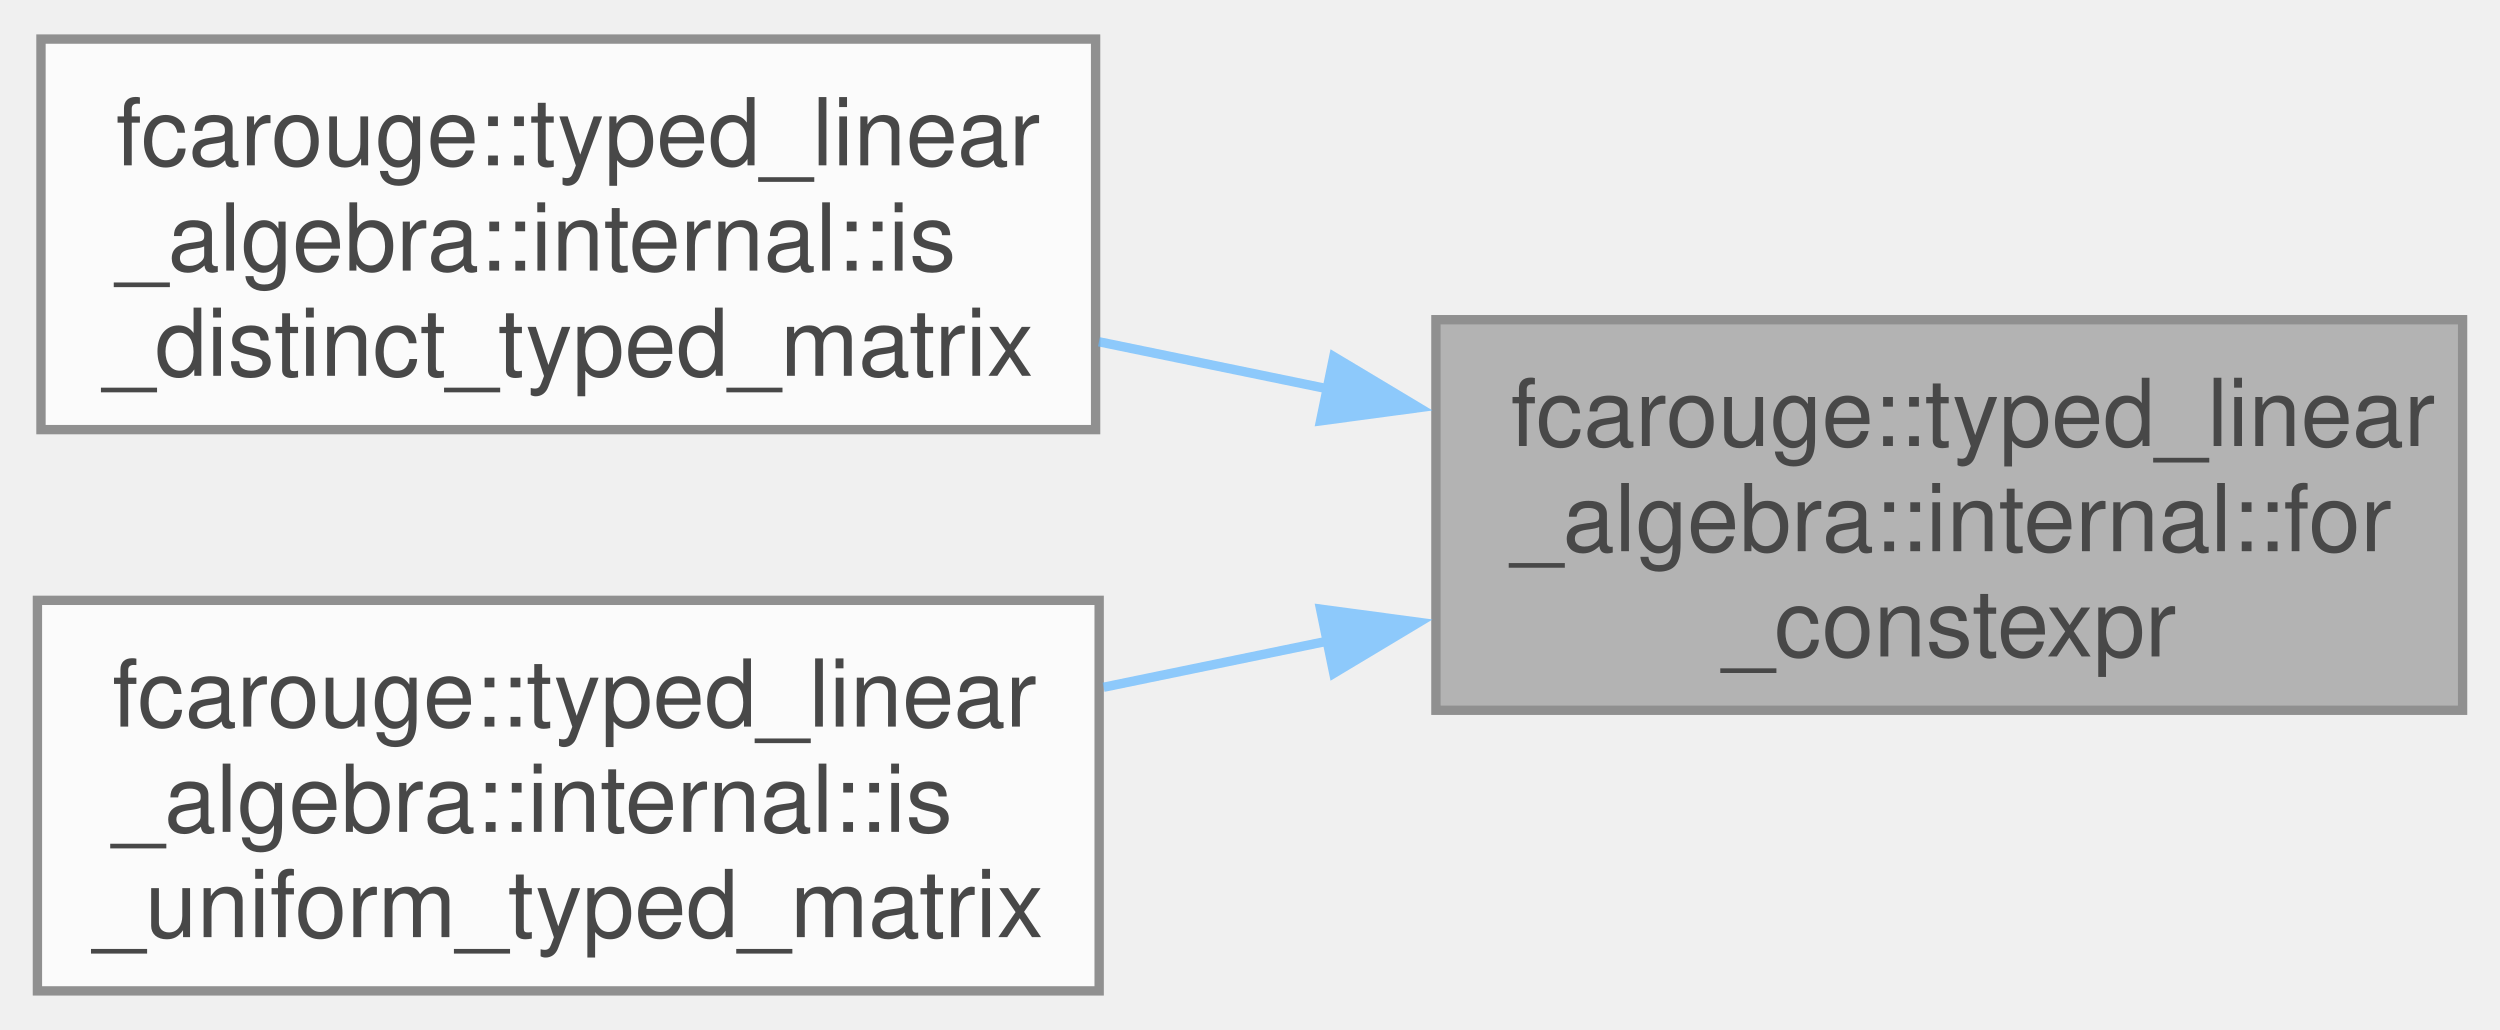
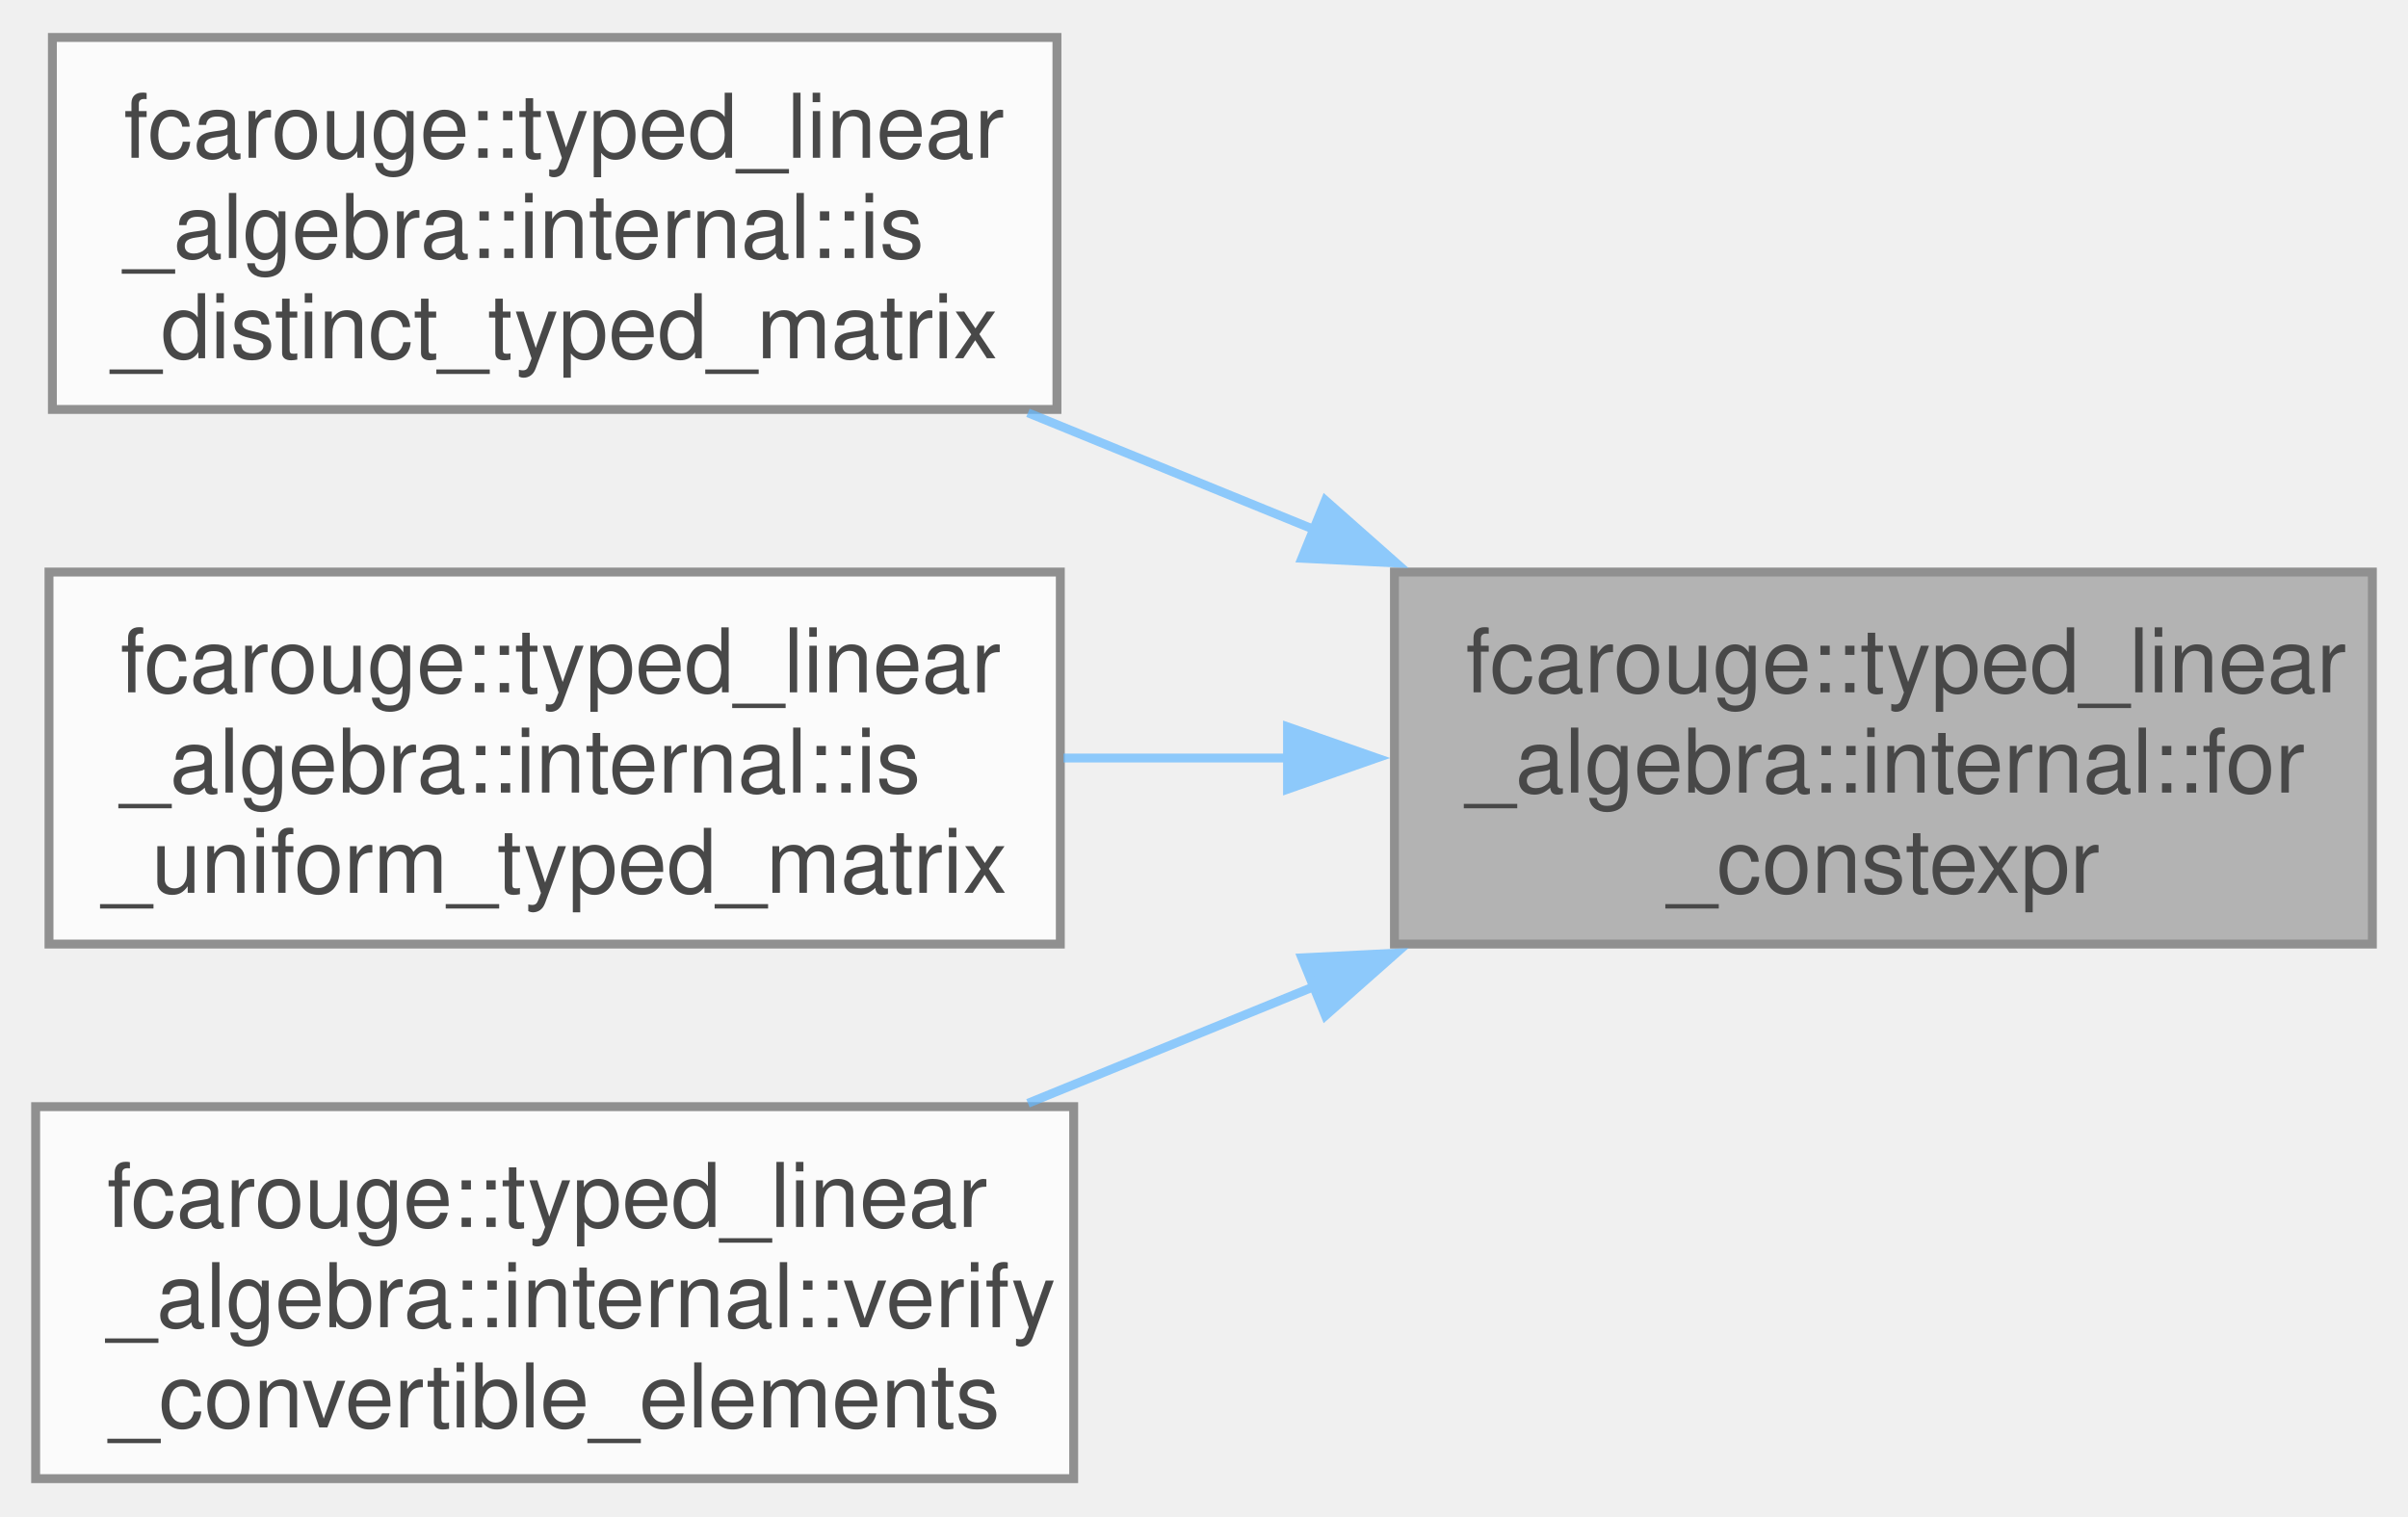
- <svg xmlns="http://www.w3.org/2000/svg" xmlns:xlink="http://www.w3.org/1999/xlink" width="267pt" height="110pt" viewBox="0.00 0.00 267.25 109.75">
+ <svg xmlns="http://www.w3.org/2000/svg" xmlns:xlink="http://www.w3.org/1999/xlink" width="270pt" height="170pt" viewBox="0.00 0.00 270.25 169.75">
  <svg id="main" version="1.1" xml:space="preserve">
    <style type="text/css">
.node, .edge {opacity: 0.7;}
.node.selected, .edge.selected {opacity: 1;}
.edge:hover path { stroke: red; }
.edge:hover polygon { stroke: red; fill: red; }
</style>
    <svg id="graph" class="graph">
-       <g id="graph0" class="graph" transform="scale(1 1) rotate(0) translate(4 105.75)">
+       <g id="graph0" class="graph" transform="scale(1 1) rotate(0) translate(4 165.75)">
        <g id="Node000001" class="node">
          <g id="a_Node000001">
            <a xlink:title=" ">
-               <polygon fill="#999999" stroke="#666666" points="259.25,-71.75 149.5,-71.75 149.5,-30 259.25,-30 259.25,-71.75" />
-               <text text-anchor="start" x="157.5" y="-58.25" font-family="Helvetica,sans-Serif" font-size="10.00">fcarouge::typed_linear</text>
-               <text text-anchor="start" x="157.5" y="-47" font-family="Helvetica,sans-Serif" font-size="10.00">_algebra::internal::for</text>
-               <text text-anchor="middle" x="204.38" y="-35.75" font-family="Helvetica,sans-Serif" font-size="10.00">_constexpr</text>
+               <polygon fill="#999999" stroke="#666666" points="262.25,-101.75 152.5,-101.75 152.5,-60 262.25,-60 262.25,-101.75" />
+               <text text-anchor="start" x="160.5" y="-88.25" font-family="Helvetica,sans-Serif" font-size="10.00">fcarouge::typed_linear</text>
+               <text text-anchor="start" x="160.5" y="-77" font-family="Helvetica,sans-Serif" font-size="10.00">_algebra::internal::for</text>
+               <text text-anchor="middle" x="207.38" y="-65.75" font-family="Helvetica,sans-Serif" font-size="10.00">_constexpr</text>
            </a>
          </g>
        </g>
        <g id="Node000002" class="node">
          <g id="a_Node000002">
            <a xlink:href="namespacefcarouge_1_1typed__linear__algebra_1_1internal.xhtml#a0f08ea7eb926c990cdcb66508f01466f" target="_top" xlink:title="Whether no two distinct element positions of the typed matrix share an implicit conversion target.">
-               <polygon fill="white" stroke="#666666" points="113.12,-101.75 0.38,-101.75 0.38,-60 113.12,-60 113.12,-101.75" />
-               <text text-anchor="start" x="8.38" y="-88.25" font-family="Helvetica,sans-Serif" font-size="10.00">fcarouge::typed_linear</text>
-               <text text-anchor="start" x="8.38" y="-77" font-family="Helvetica,sans-Serif" font-size="10.00">_algebra::internal::is</text>
-               <text text-anchor="middle" x="56.75" y="-65.75" font-family="Helvetica,sans-Serif" font-size="10.00">_distinct_typed_matrix</text>
+               <polygon fill="white" stroke="#666666" points="114.62,-161.75 1.88,-161.75 1.88,-120 114.62,-120 114.62,-161.75" />
+               <text text-anchor="start" x="9.88" y="-148.25" font-family="Helvetica,sans-Serif" font-size="10.00">fcarouge::typed_linear</text>
+               <text text-anchor="start" x="9.88" y="-137" font-family="Helvetica,sans-Serif" font-size="10.00">_algebra::internal::is</text>
+               <text text-anchor="middle" x="58.25" y="-125.75" font-family="Helvetica,sans-Serif" font-size="10.00">_distinct_typed_matrix</text>
            </a>
          </g>
        </g>
        <g id="edge1_Node000001_Node000002" class="edge">
          <g id="a_edge1_Node000001_Node000002">
            <a xlink:title=" ">
-               <path fill="none" stroke="#63b8ff" d="M138.07,-64.33C129.86,-66.02 121.52,-67.74 113.48,-69.39" />
-               <polygon fill="#63b8ff" stroke="#63b8ff" points="138.58,-67.8 147.67,-62.35 137.17,-60.94 138.58,-67.8" />
+               <path fill="none" stroke="#63b8ff" d="M143.51,-106.51C132.79,-110.88 121.77,-115.38 111.37,-119.62" />
+               <polygon fill="#63b8ff" stroke="#63b8ff" points="144.75,-109.79 152.69,-102.77 142.11,-103.3 144.75,-109.79" />
            </a>
          </g>
        </g>
        <g id="Node000003" class="node">
          <g id="a_Node000003">
            <a xlink:href="namespacefcarouge_1_1typed__linear__algebra_1_1internal.xhtml#a2238a99ab35d65098efb485ef3e05611" target="_top" xlink:title=" ">
-               <polygon fill="white" stroke="#666666" points="113.5,-41.75 0,-41.75 0,0 113.5,0 113.5,-41.75" />
-               <text text-anchor="start" x="8" y="-28.25" font-family="Helvetica,sans-Serif" font-size="10.00">fcarouge::typed_linear</text>
-               <text text-anchor="start" x="8" y="-17" font-family="Helvetica,sans-Serif" font-size="10.00">_algebra::internal::is</text>
-               <text text-anchor="middle" x="56.75" y="-5.75" font-family="Helvetica,sans-Serif" font-size="10.00">_uniform_typed_matrix</text>
+               <polygon fill="white" stroke="#666666" points="115,-101.75 1.5,-101.75 1.5,-60 115,-60 115,-101.75" />
+               <text text-anchor="start" x="9.5" y="-88.25" font-family="Helvetica,sans-Serif" font-size="10.00">fcarouge::typed_linear</text>
+               <text text-anchor="start" x="9.5" y="-77" font-family="Helvetica,sans-Serif" font-size="10.00">_algebra::internal::is</text>
+               <text text-anchor="middle" x="58.25" y="-65.75" font-family="Helvetica,sans-Serif" font-size="10.00">_uniform_typed_matrix</text>
            </a>
          </g>
        </g>
        <g id="edge2_Node000001_Node000003" class="edge">
          <g id="a_edge2_Node000001_Node000003">
            <a xlink:title=" ">
-               <path fill="none" stroke="#63b8ff" d="M137.95,-37.4C129.95,-35.75 121.82,-34.07 113.97,-32.46" />
-               <polygon fill="#63b8ff" stroke="#63b8ff" points="137.17,-40.81 147.67,-39.4 138.58,-33.95 137.17,-40.81" />
+               <path fill="none" stroke="#63b8ff" d="M140.63,-80.88C132.2,-80.88 123.62,-80.88 115.36,-80.88" />
+               <polygon fill="#63b8ff" stroke="#63b8ff" points="140.5,-84.38 150.5,-80.88 140.5,-77.38 140.5,-84.38" />
+             </a>
+           </g>
+         </g>
+         <g id="Node000004" class="node">
+           <g id="a_Node000004">
+             <a xlink:href="namespacefcarouge_1_1typed__linear__algebra_1_1internal.xhtml#a8bf375922e0a95892ba40668aa0d5599" target="_top" xlink:title="Verifies a typed matrix converts to another, element by element.">
+               <polygon fill="white" stroke="#666666" points="116.5,-41.75 0,-41.75 0,0 116.5,0 116.5,-41.75" />
+               <text text-anchor="start" x="8" y="-28.25" font-family="Helvetica,sans-Serif" font-size="10.00">fcarouge::typed_linear</text>
+               <text text-anchor="start" x="8" y="-17" font-family="Helvetica,sans-Serif" font-size="10.00">_algebra::internal::verify</text>
+               <text text-anchor="middle" x="58.25" y="-5.75" font-family="Helvetica,sans-Serif" font-size="10.00">_convertible_elements</text>
+             </a>
+           </g>
+         </g>
+         <g id="edge3_Node000001_Node000004" class="edge">
+           <g id="a_edge3_Node000001_Node000004">
+             <a xlink:title=" ">
+               <path fill="none" stroke="#63b8ff" d="M143.51,-55.24C132.79,-50.87 121.77,-46.37 111.37,-42.13" />
+               <polygon fill="#63b8ff" stroke="#63b8ff" points="142.11,-58.45 152.69,-58.98 144.75,-51.96 142.11,-58.45" />
            </a>
          </g>
        </g>
      </g>
    </svg>
  </svg>
  <style type="text/css">

[data-mouse-over-selected='false'] { opacity: 0.7; }
[data-mouse-over-selected='true']  { opacity: 1.0; }

</style>
</svg>
